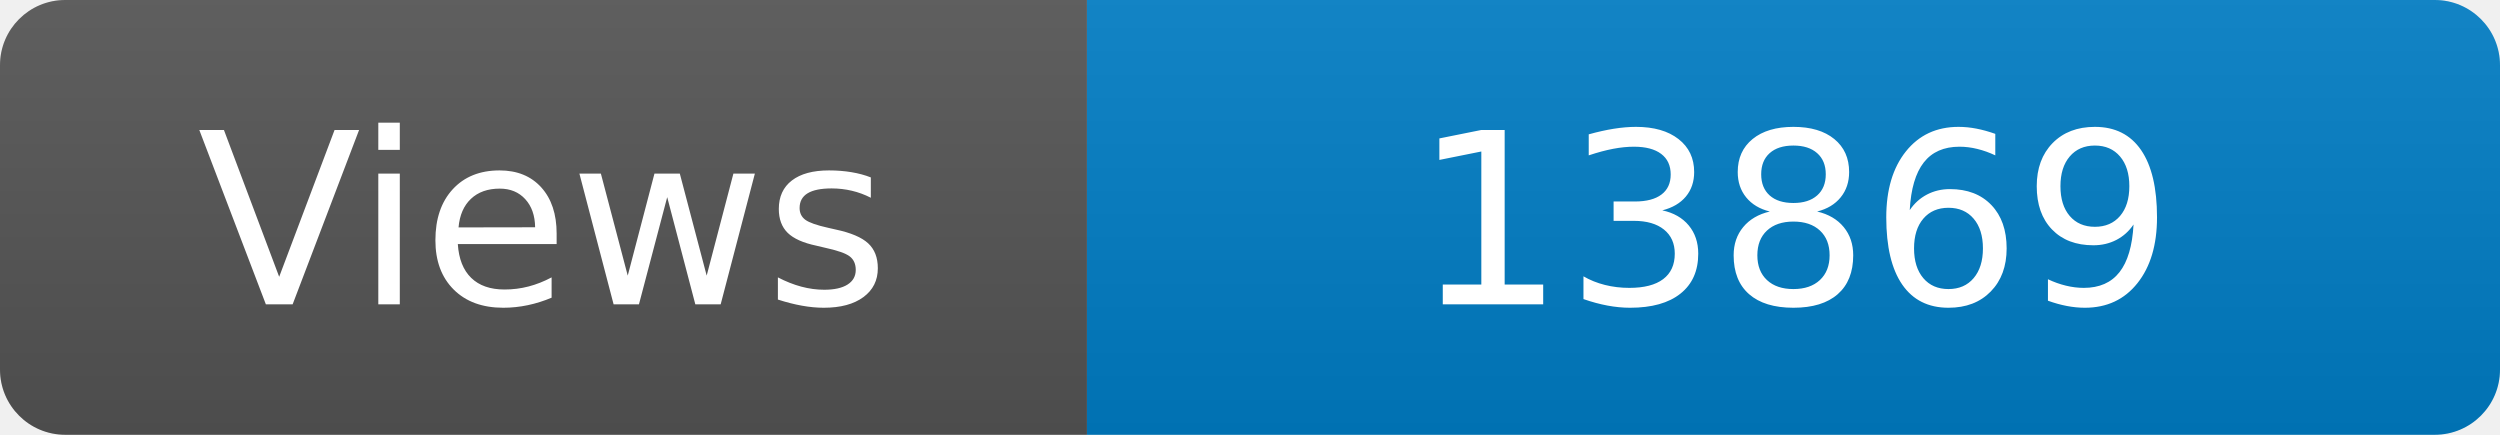
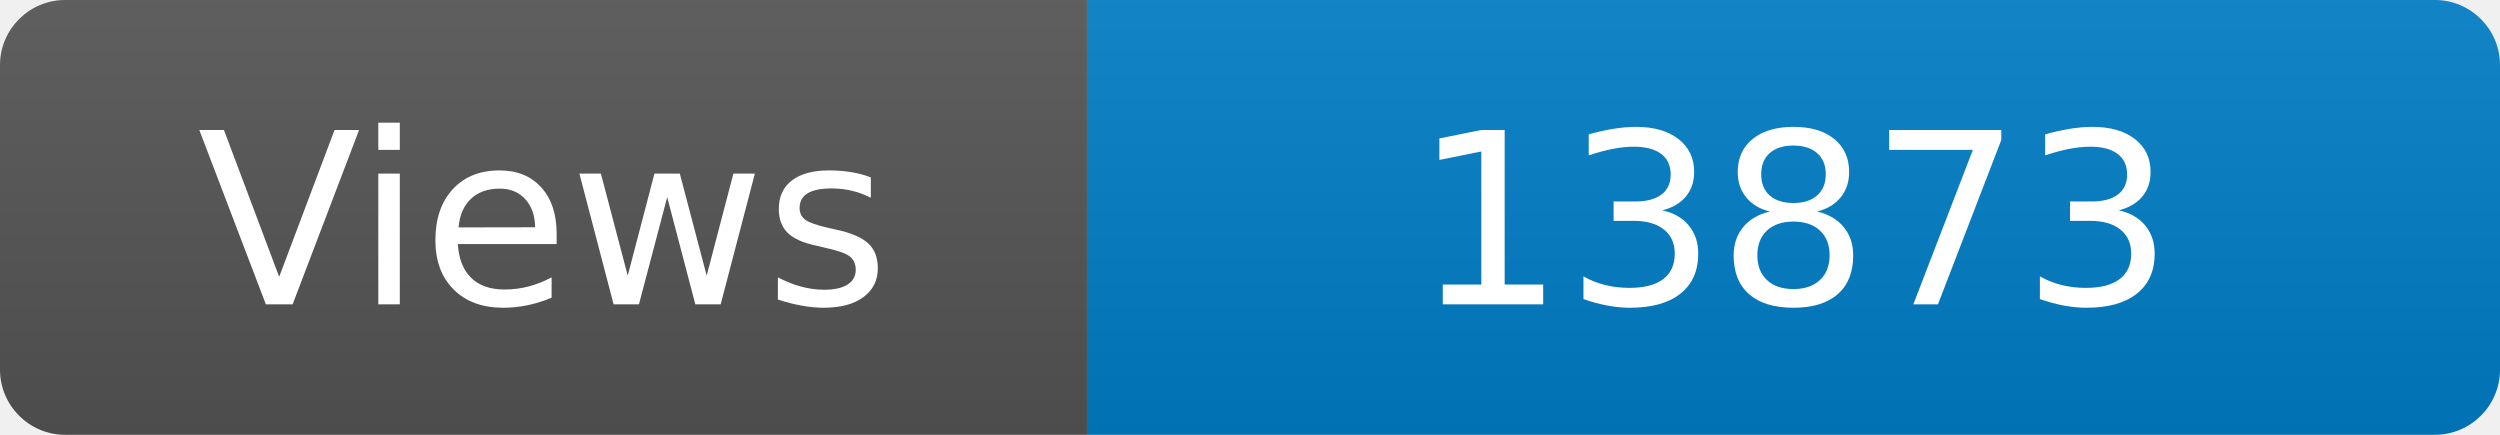
<svg xmlns="http://www.w3.org/2000/svg" width="115" height="20" role="img" aria-label="Maintained?: yes">
  <linearGradient id="s" x2="0" y2="100%">
    <stop offset="0" stop-color="#bbb" stop-opacity=".1" />
    <stop offset="1" stop-opacity=".1" />
  </linearGradient>
  <clipPath id="r">
    <rect width="115" height="20" rx="3" fill="#fff" />
  </clipPath>
  <g clip-path="url(#r)">
    <rect width="50" height="20" fill="#555" />
    <rect x="50" width="160" height="20" fill="#007ec6" />
    <rect width="115" height="20" fill="url(#s)" />
  </g>
  <g fill="#fff" text-anchor="middle" font-family="Verdana,Geneva,DejaVu Sans,sans-serif" font-size="110">
    <text x="250" y="140" transform="scale(.1)" fill="#fff">Views</text>
-     <text x="825" y="140" transform="scale(.1)" fill="#fff">13869</text>
+     <text x="825" y="140" transform="scale(.1)" fill="#fff">13873</text>
  </g>
</svg>
